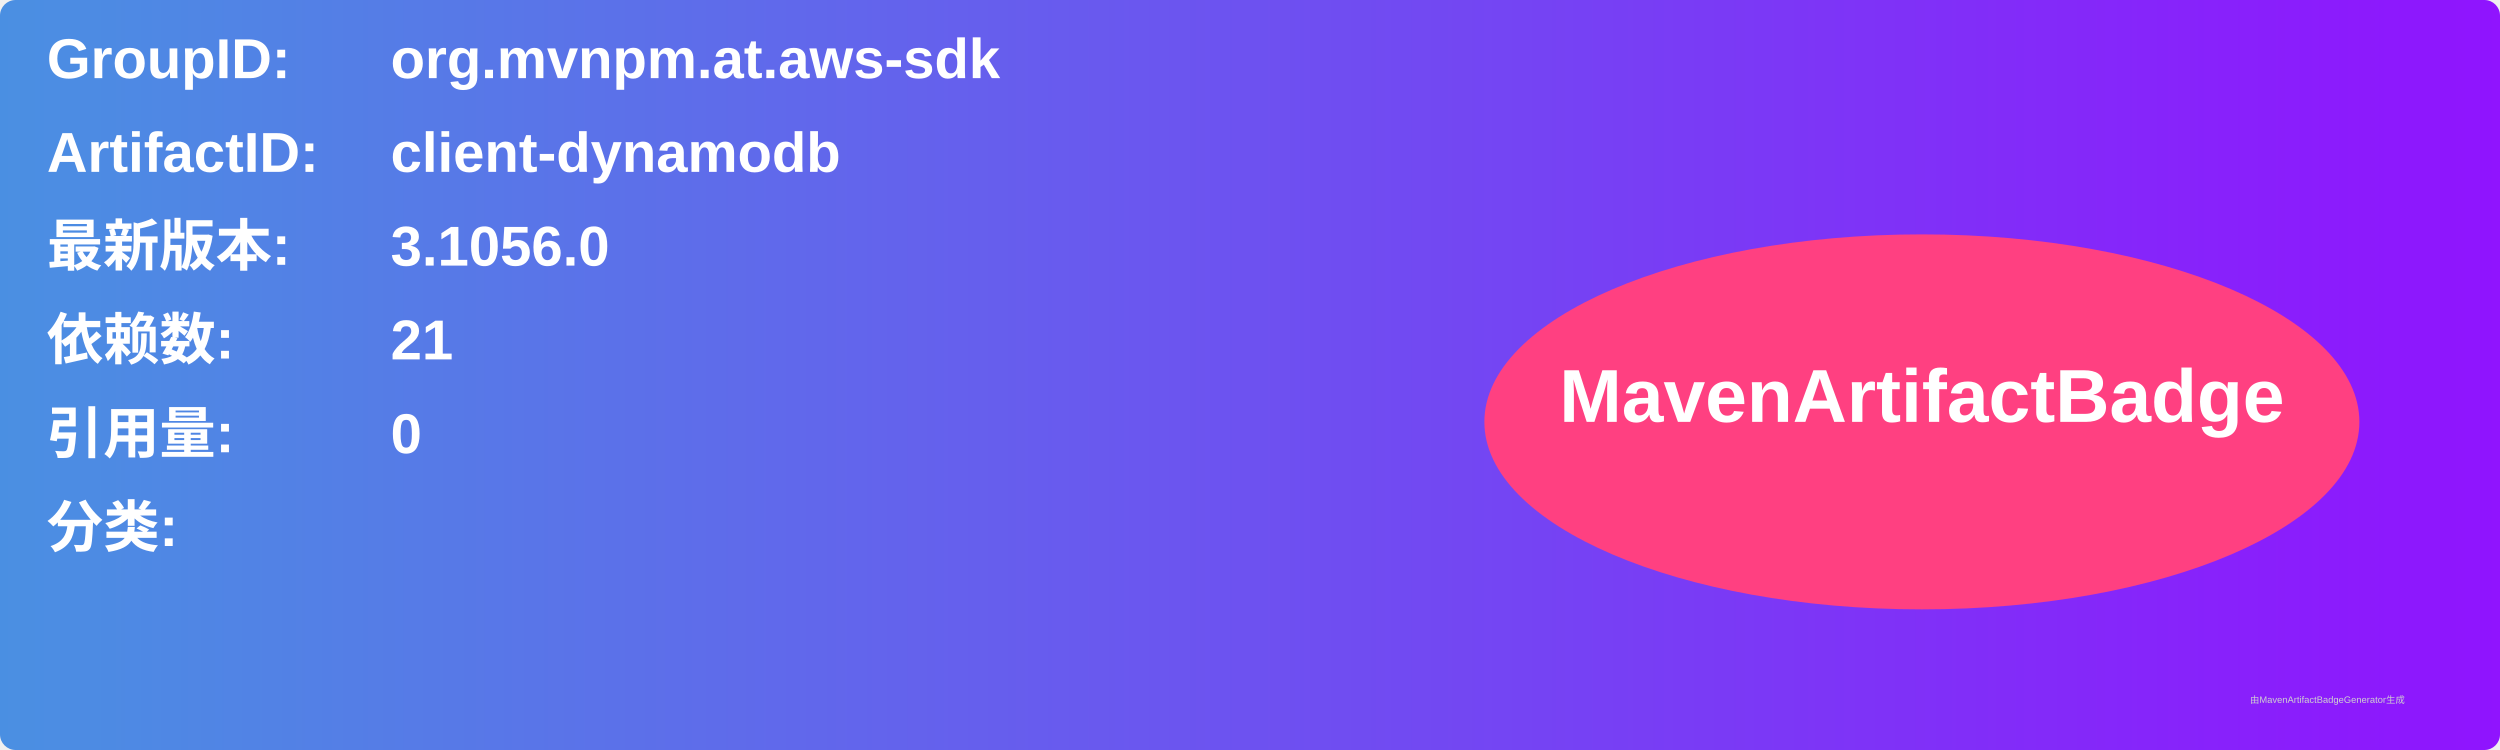
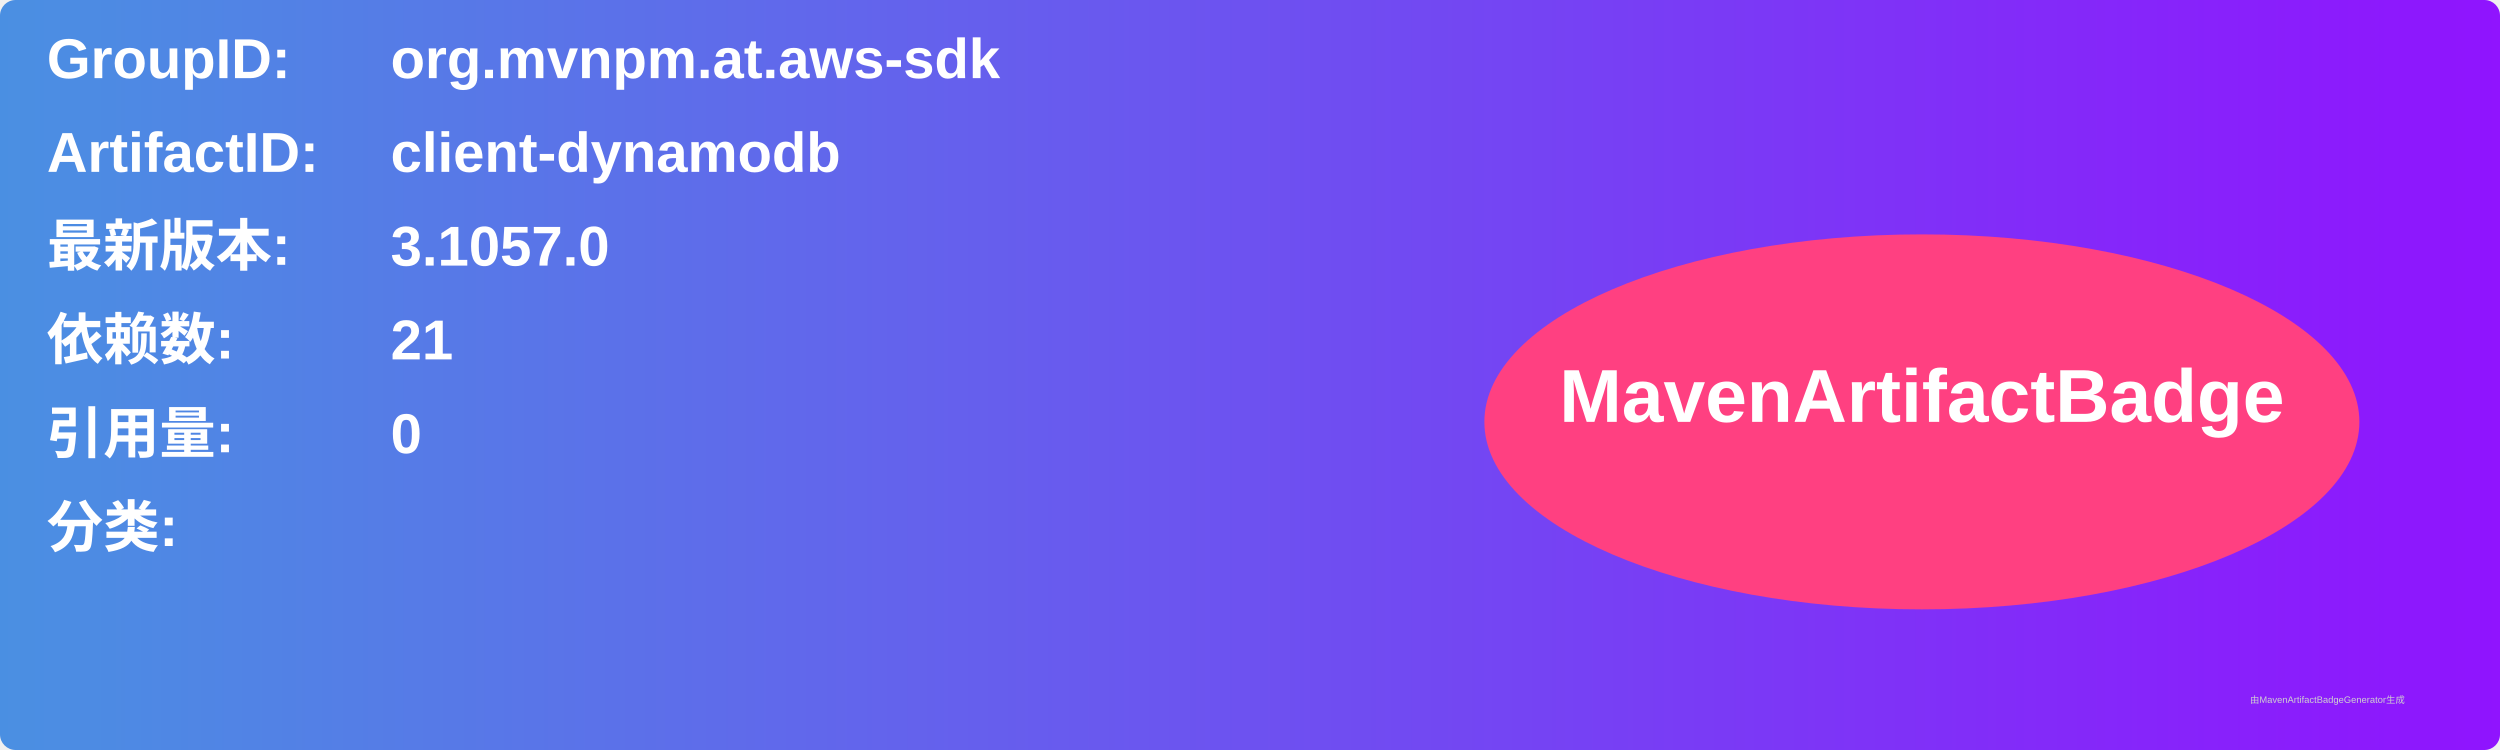
<svg xmlns="http://www.w3.org/2000/svg" width="800" height="240" viewBox="0 0 800 240">
  <linearGradient id="grad" x1="0%" y1="0%" x2="100%" y2="0%">
    <stop offset="0%" stop-color="#4a90e2" />
    <stop offset="100%" stop-color="#9013fe" />
  </linearGradient>
  <rect width="100%" height="100%" rx="5" ry="5" fill="url(#grad)" />
  <g transform="translate(15, 15)">
    <text x="0" y="10" font-family="Arial" font-size="18" fill="white" font-weight="bold" width="260">GroupID:</text>
    <text x="110" y="10" font-family="Arial" font-size="18" fill="white" font-weight="bold" width="460">org.mvnpm.at.aws-sdk</text>
    <text x="0" y="40" font-family="Arial" font-size="18" fill="white" font-weight="bold" width="260">ArtifactID:</text>
    <text x="110" y="40" font-family="Arial" font-size="18" fill="white" font-weight="bold" width="460">client-dynamodb</text>
    <text x="0" y="70" font-family="Arial" font-size="18" fill="white" font-weight="bold">最新版本:</text>
    <text x="110" y="70" font-family="Arial" font-size="18" fill="white" font-weight="bold">
-       <tspan font-weight="bold">3.1056.0</tspan>
+       <tspan font-weight="bold">3.1057.0</tspan>
    </text>
    <text x="0" y="100" font-family="Arial" font-size="18" fill="white" font-weight="bold">依赖数: </text>
    <text x="110" y="100" font-family="Arial" font-size="18" fill="white">
      <tspan font-weight="bold">21</tspan>
    </text>
    <text x="0" y="130" font-family="Arial" font-size="18" fill="white" font-weight="bold">引用量: </text>
    <text x="110" y="130" font-family="Arial" font-size="18" fill="white">
      <tspan font-weight="bold">0</tspan>
    </text>
    <text x="0" y="160" font-family="Arial" font-size="18" fill="white" font-weight="bold">分类:</text>
    <text x="10" y="190" font-family="Arial" font-size="10" fill="white">
      <tspan font-weight="bold" />
    </text>
    <ellipse cx="600" cy="120" rx="140" ry="60" fill="#ff4081" />
    <text x="600" y="120" text-anchor="middle" font-family="Arial" font-size="24" fill="white" font-weight="bold">MavenArtifactBadge</text>
  </g>
  <text x="720" y="225" font-family="Arial" font-size="3" fill="#d0d0d0">由MavenArtifactBadgeGenerator生成</text>
</svg>
